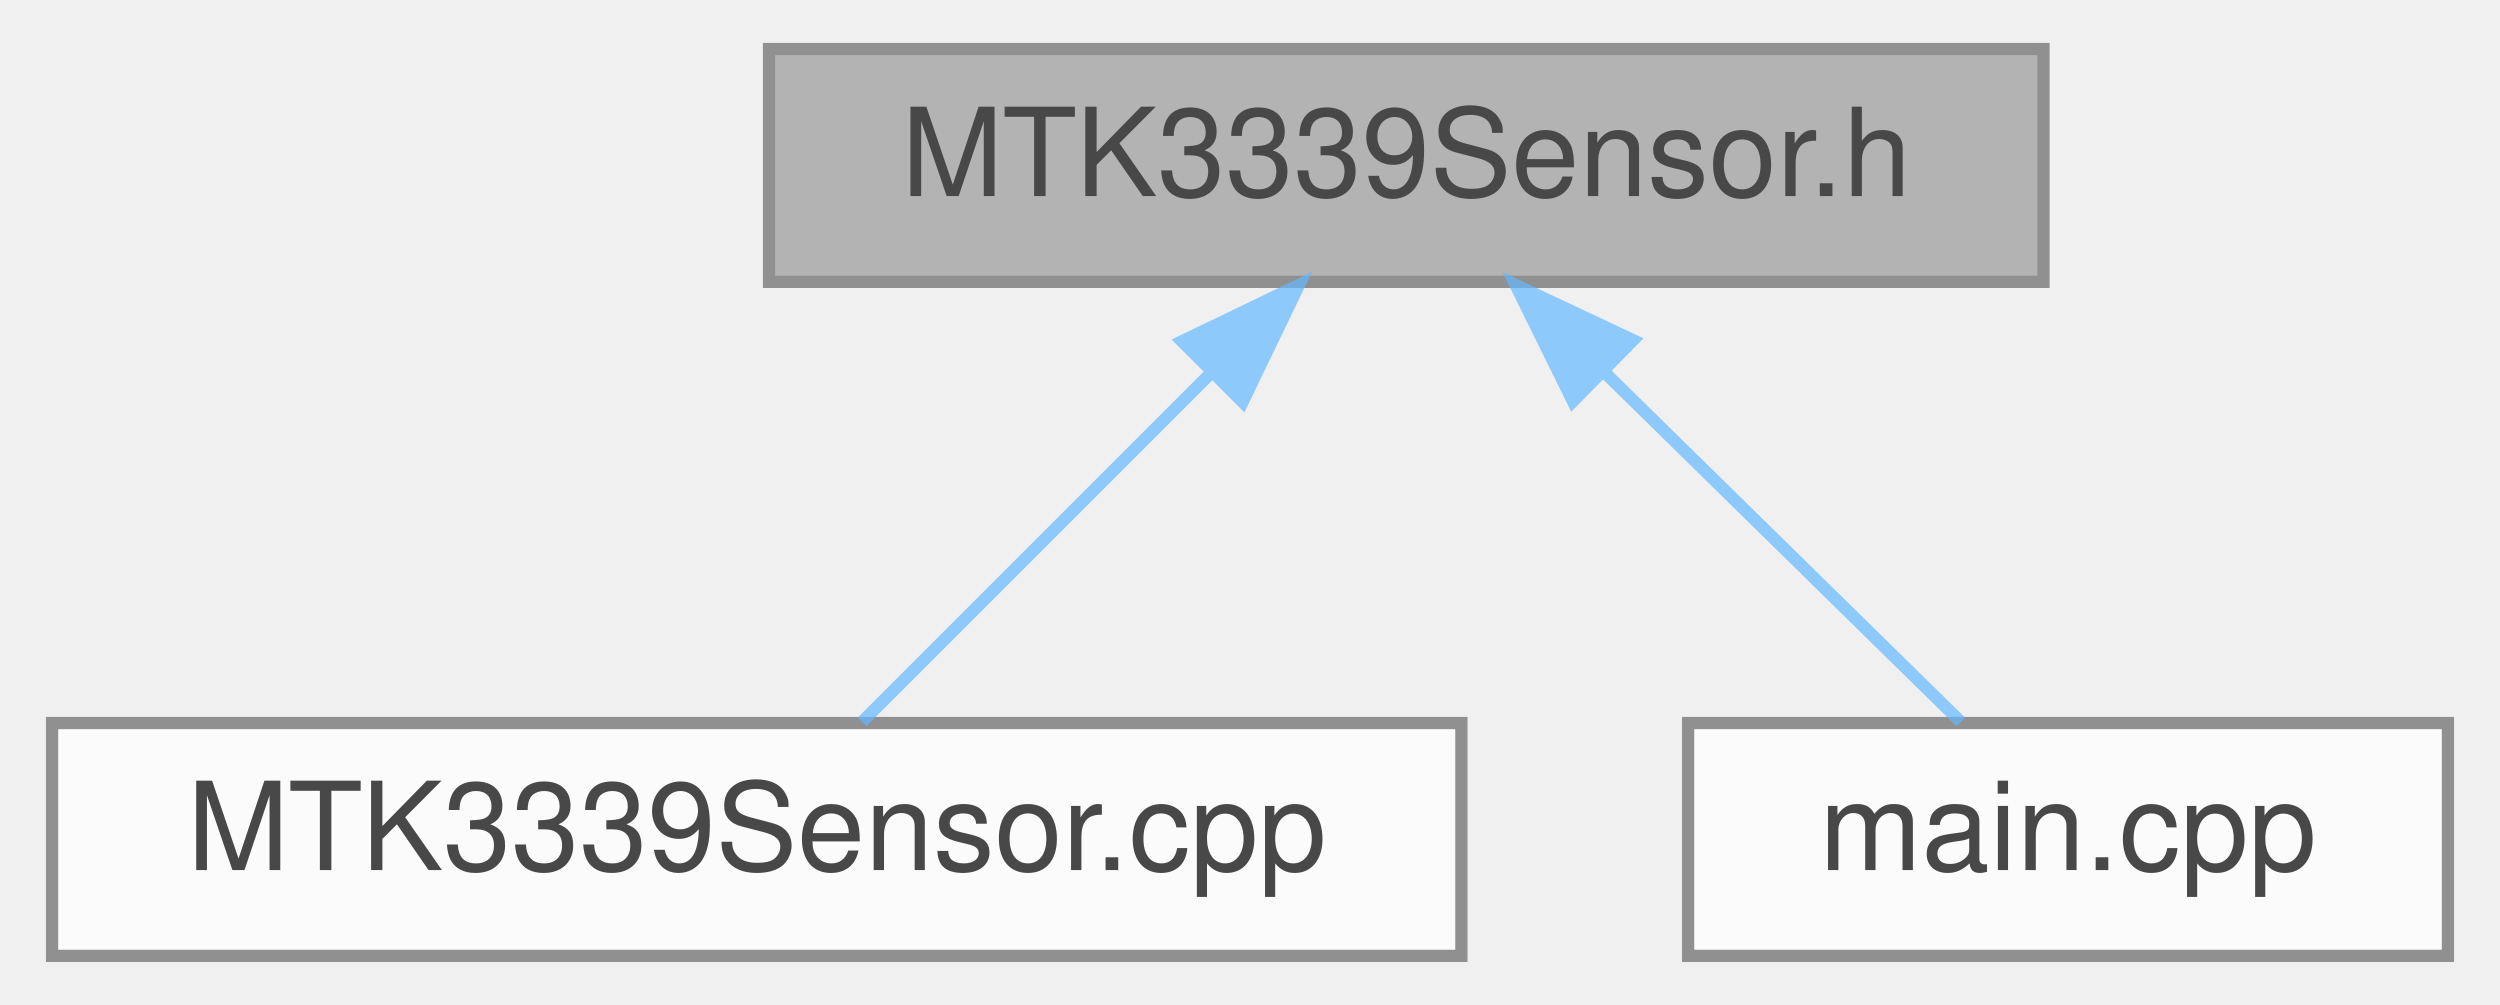
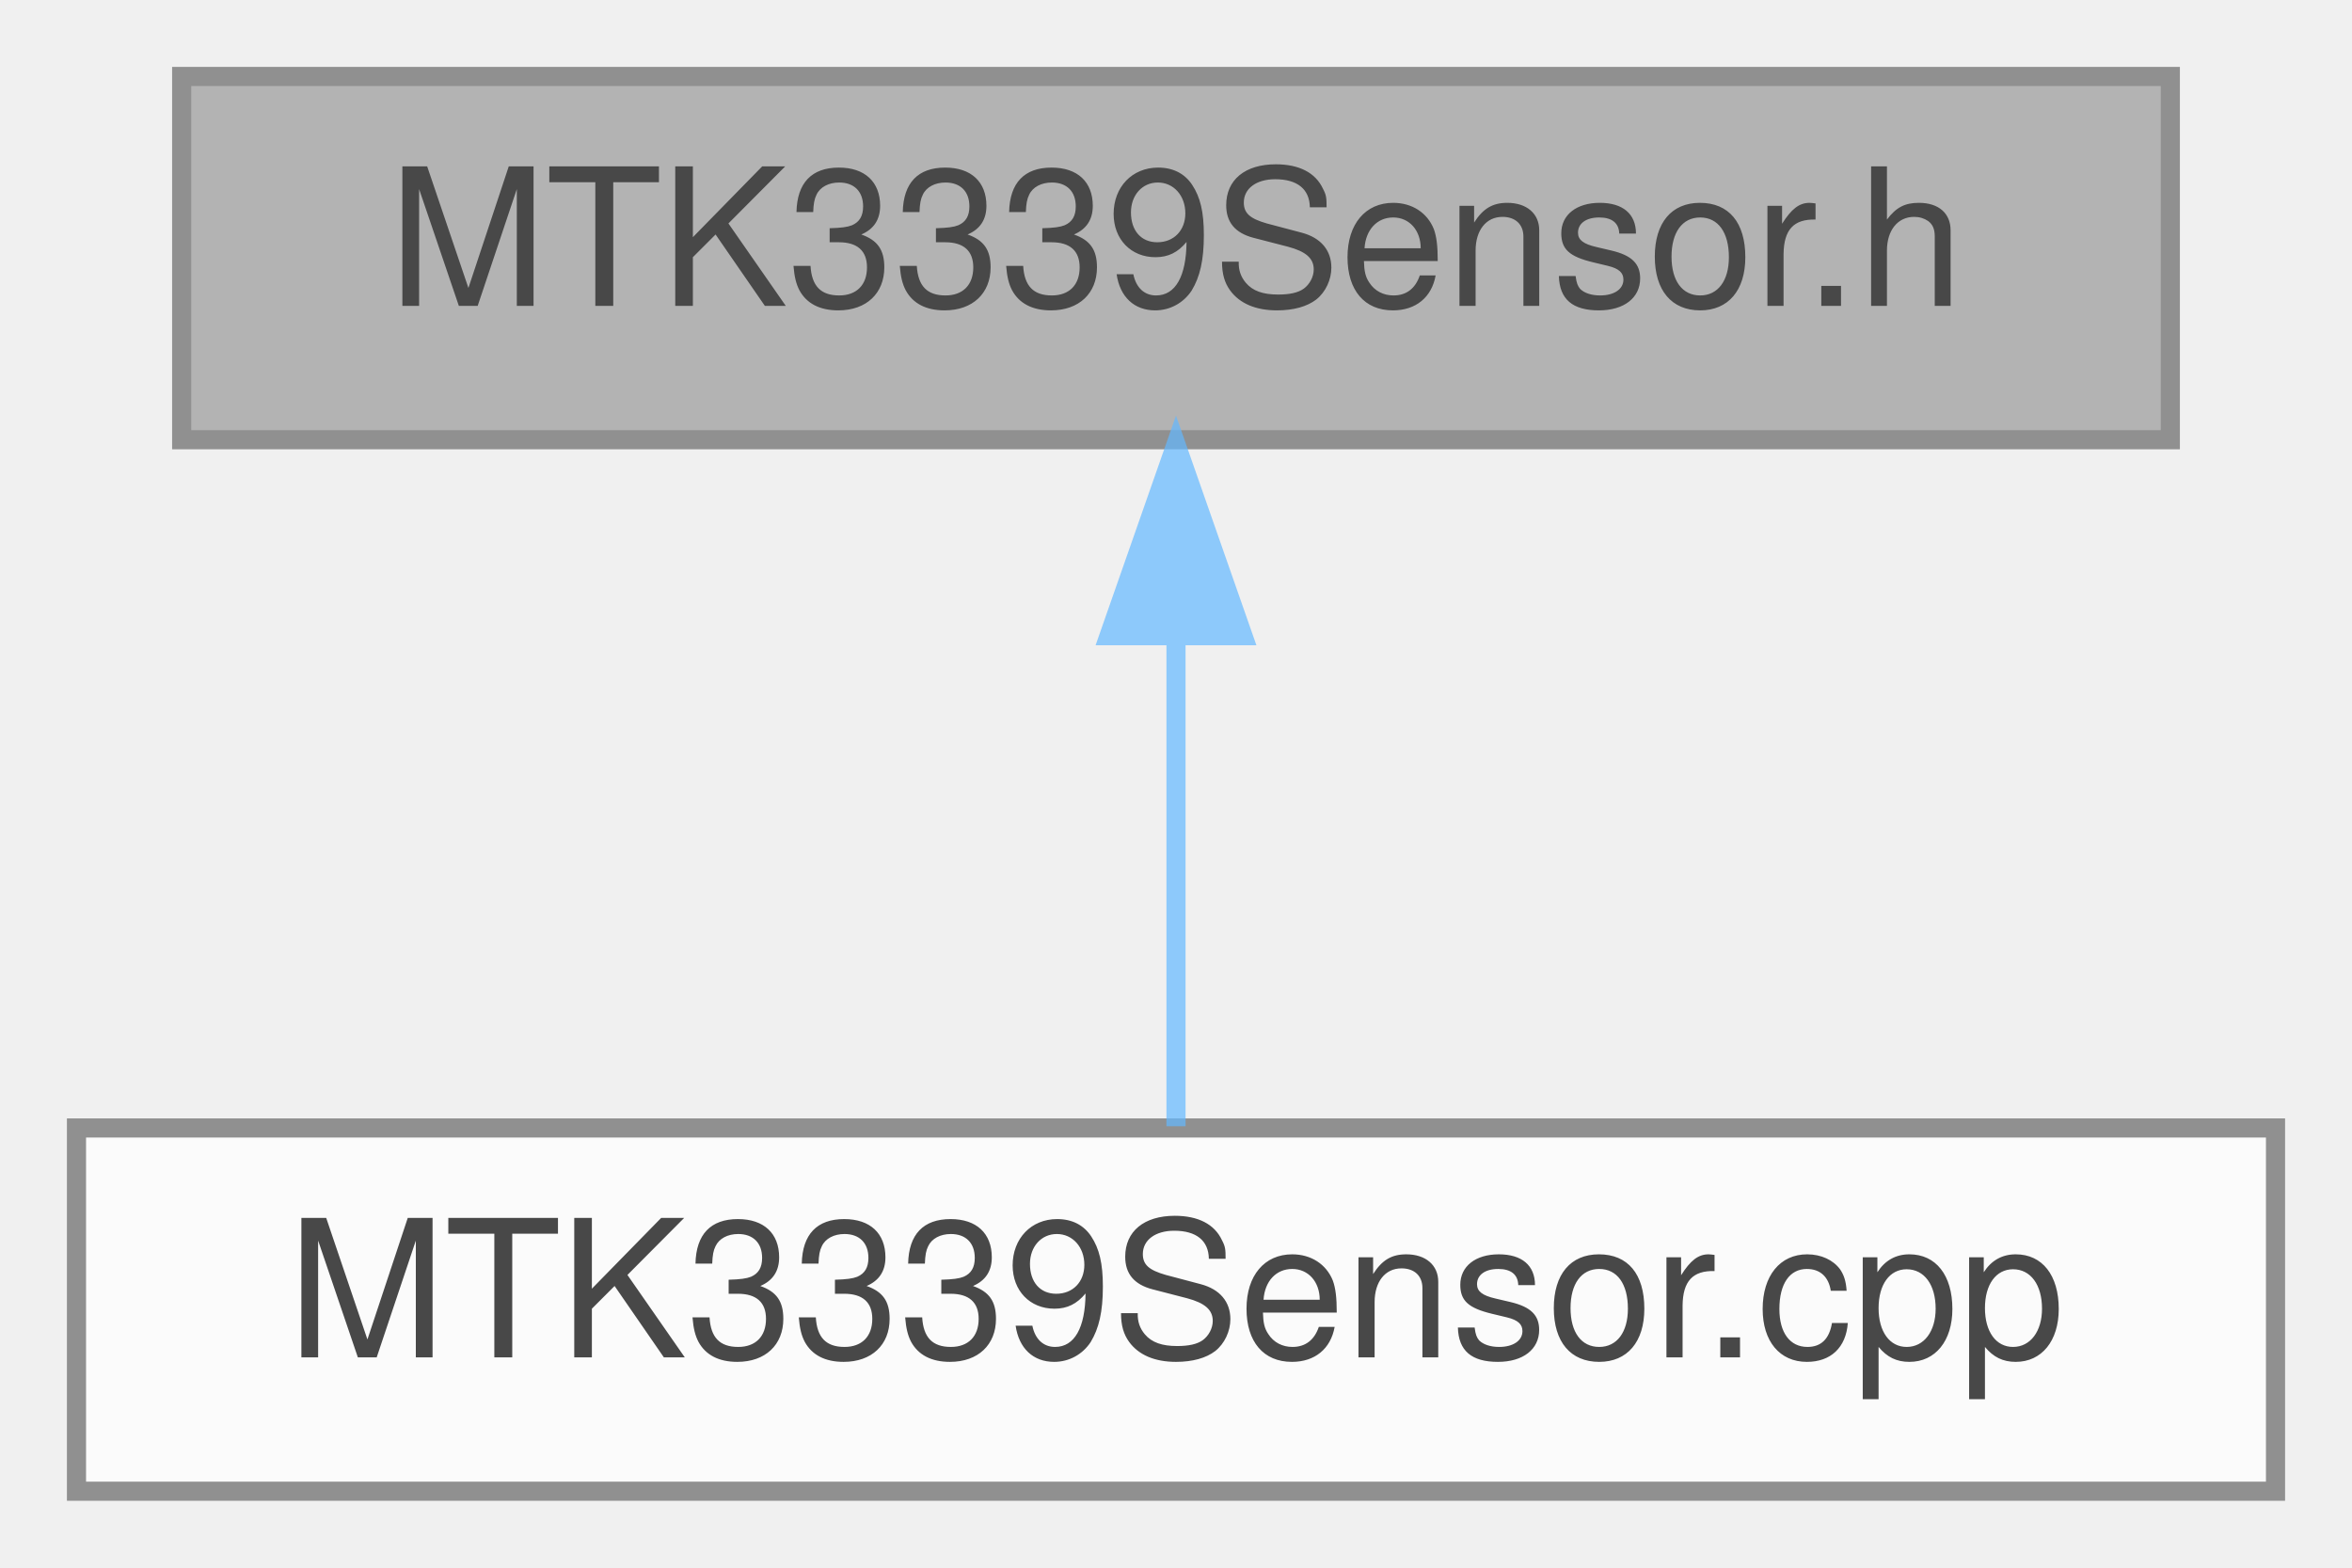
- <svg xmlns="http://www.w3.org/2000/svg" xmlns:xlink="http://www.w3.org/1999/xlink" width="204pt" height="82pt" viewBox="0.00 0.00 203.50 82.00">
+ <svg xmlns="http://www.w3.org/2000/svg" xmlns:xlink="http://www.w3.org/1999/xlink" width="123pt" height="82pt" viewBox="0.00 0.00 123.00 82.00">
  <svg id="main" version="1.1" xml:space="preserve">
    <style type="text/css">
.node, .edge {opacity: 0.7;}
.node.selected, .edge.selected {opacity: 1;}
.edge:hover path { stroke: red; }
.edge:hover polygon { stroke: red; fill: red; }
</style>
    <svg id="graph" class="graph">
      <g id="graph0" class="graph" transform="scale(1 1) rotate(0) translate(4 78)">
        <g id="Node000001" class="node">
          <g id="a_Node000001">
            <a xlink:title=" ">
-               <polygon fill="#999999" stroke="#666666" points="162.5,-74 58.5,-74 58.5,-55 162.5,-55 162.5,-74" />
-               <text text-anchor="middle" x="110.5" y="-62" font-family="Helvetica,sans-Serif" font-size="10.00">MTK3339Sensor.h</text>
+               <polygon fill="#999999" stroke="#666666" points="109.5,-74 5.5,-74 5.5,-55 109.5,-55 109.5,-74" />
+               <text text-anchor="middle" x="57.5" y="-62" font-family="Helvetica,sans-Serif" font-size="10.00">MTK3339Sensor.h</text>
            </a>
          </g>
        </g>
        <g id="Node000002" class="node">
          <g id="a_Node000002">
            <a xlink:href="MTK3339Sensor_8cpp.html" target="_top" xlink:title=" ">
              <polygon fill="white" stroke="#666666" points="115,-19 0,-19 0,0 115,0 115,-19" />
              <text text-anchor="middle" x="57.5" y="-7" font-family="Helvetica,sans-Serif" font-size="10.00">MTK3339Sensor.cpp</text>
            </a>
          </g>
        </g>
        <g id="edge1_Node000001_Node000002" class="edge">
          <g id="a_edge1_Node000001_Node000002">
            <a xlink:title=" ">
-               <path fill="none" stroke="#63b8ff" d="M94.52,-47.52C85.18,-38.18 73.75,-26.75 66.09,-19.09" />
-               <polygon fill="#63b8ff" stroke="#63b8ff" points="92.2,-50.15 101.75,-54.75 97.15,-45.2 92.2,-50.15" />
-             </a>
-           </g>
-         </g>
-         <g id="Node000003" class="node">
-           <g id="a_Node000003">
-             <a xlink:href="main_8cpp.html" target="_top" xlink:title="Main functions for Core 0, responsible for reading data from sensor peripherals.">
-               <polygon fill="white" stroke="#666666" points="195.5,-19 133.5,-19 133.5,0 195.5,0 195.5,-19" />
-               <text text-anchor="middle" x="164.5" y="-7" font-family="Helvetica,sans-Serif" font-size="10.00">main.cpp</text>
-             </a>
-           </g>
-         </g>
-         <g id="edge2_Node000001_Node000003" class="edge">
-           <g id="a_edge2_Node000001_Node000003">
-             <a xlink:title=" ">
-               <path fill="none" stroke="#63b8ff" d="M126.78,-47.52C136.3,-38.18 147.94,-26.75 155.75,-19.09" />
-               <polygon fill="#63b8ff" stroke="#63b8ff" points="124.1,-45.25 119.42,-54.75 129.01,-50.24 124.1,-45.25" />
+               <path fill="none" stroke="#63b8ff" d="M57.5,-44.66C57.5,-35.93 57.5,-25.99 57.5,-19.09" />
+               <polygon fill="#63b8ff" stroke="#63b8ff" points="54,-44.75 57.5,-54.75 61,-44.75 54,-44.75" />
            </a>
          </g>
        </g>
      </g>
    </svg>
  </svg>
  <style type="text/css">

[data-mouse-over-selected='false'] { opacity: 0.7; }
[data-mouse-over-selected='true']  { opacity: 1.0; }

</style>
</svg>
